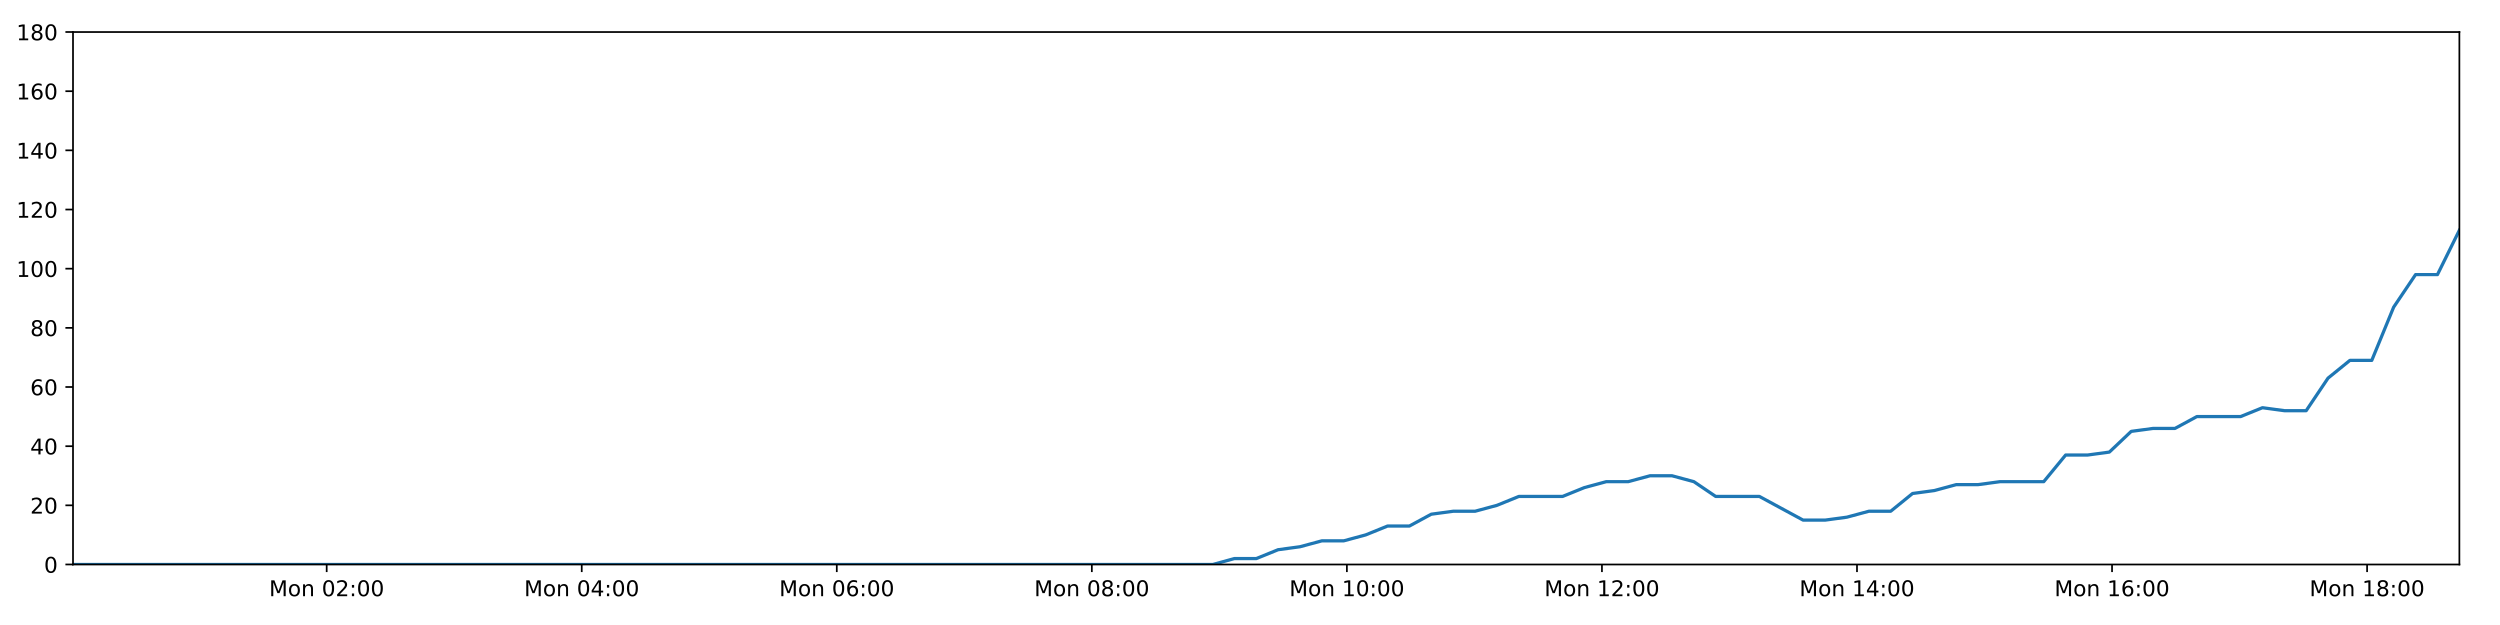
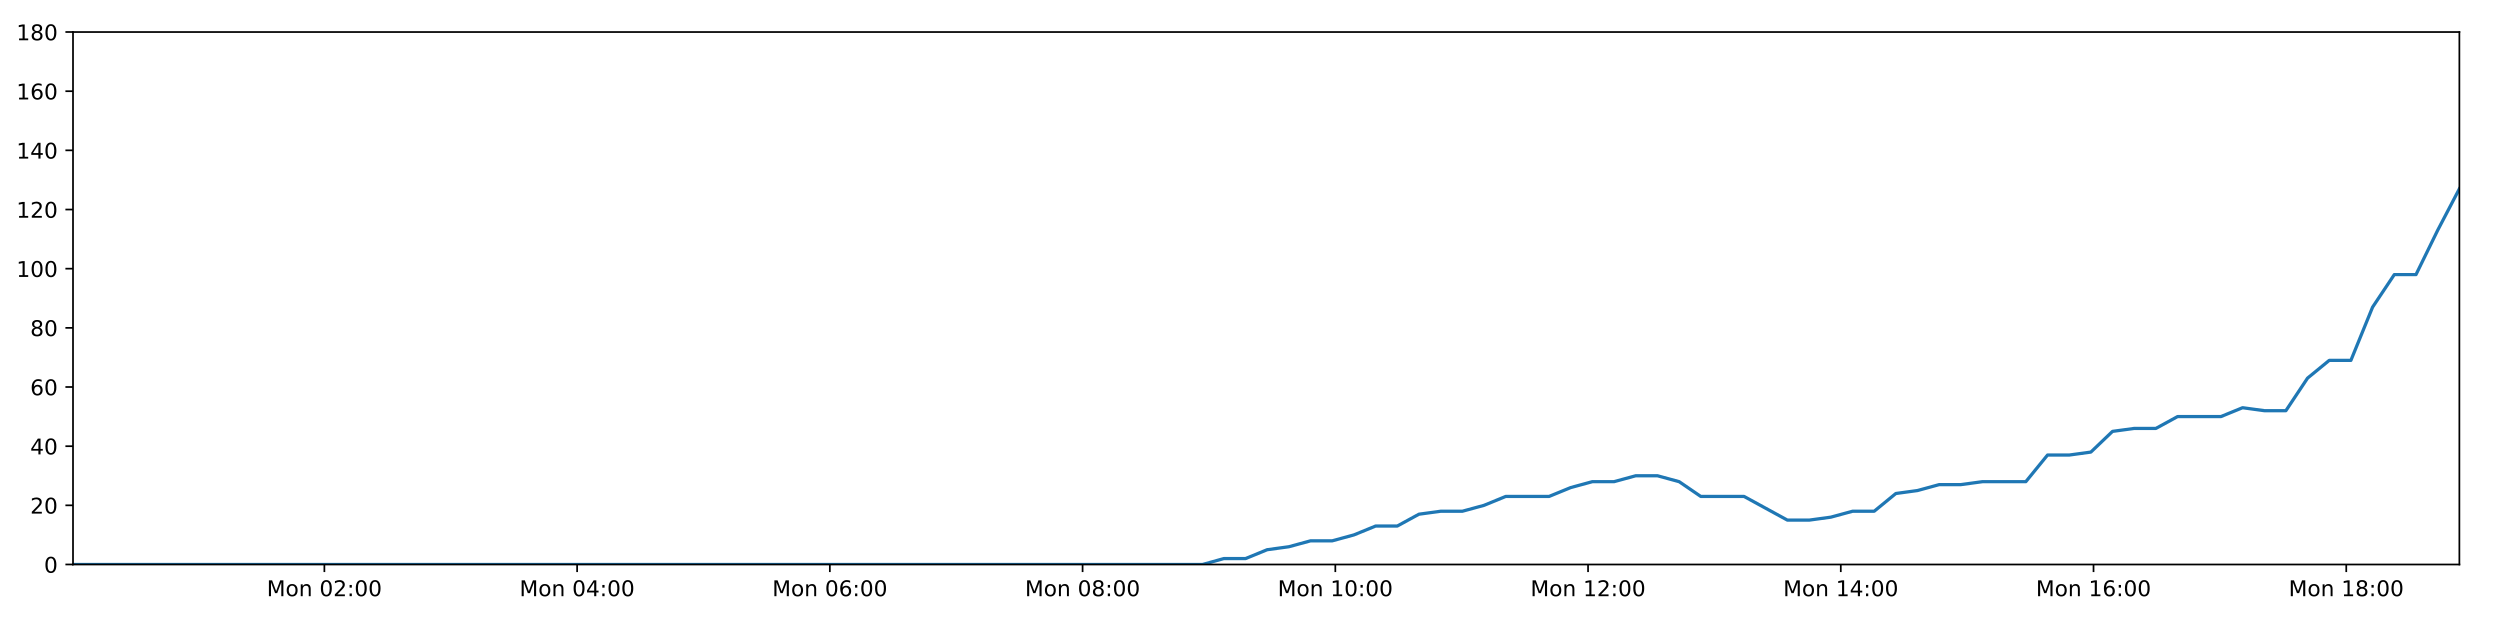
<svg xmlns="http://www.w3.org/2000/svg" xmlns:xlink="http://www.w3.org/1999/xlink" height="288pt" version="1.1" viewBox="0 0 1152 288" width="1152pt">
  <defs>
    <style type="text/css">
*{stroke-linecap:butt;stroke-linejoin:round;}
  </style>
  </defs>
  <g id="figure_1">
    <g id="patch_1">
      <path d="M 0 288  L 1152 288  L 1152 0  L 0 0  z " style="fill:#ffffff;" />
    </g>
    <g id="axes_1">
      <g id="patch_2">
        <path d="M 33.64 260.12  L 1133.28 260.12  L 1133.28 14.76  L 33.64 14.76  z " style="fill:#ffffff;" />
      </g>
      <g id="matplotlib.axis_1">
        <g id="xtick_1">
          <g id="line2d_1">
            <defs>
-               <path d="M 0 0  L 0 3.5  " id="m4b5ef6d5be" style="stroke:#000000;stroke-width:0.8;" />
-             </defs>
-             <g>
-               <use style="stroke:#000000;stroke-width:0.8;" x="150.536" xlink:href="#m4b5ef6d5be" y="260.12" />
+               <path d="M 0 0  L 0 3.5  " id="m47c562d945" style="stroke:#000000;stroke-width:0.8;" />
+             </defs>
+             <g>
+               <use style="stroke:#000000;stroke-width:0.8;" x="149.474" xlink:href="#m47c562d945" y="260.12" />
            </g>
          </g>
          <g id="text_1">
            <defs>
              <path d="M 9.812 72.906  L 24.516 72.906  L 43.109 23.297  L 61.812 72.906  L 76.516 72.906  L 76.516 0  L 66.891 0  L 66.891 64.016  L 48.094 14.016  L 38.188 14.016  L 19.391 64.016  L 19.391 0  L 9.812 0  z " id="DejaVuSans-77" />
              <path d="M 30.609 48.391  Q 23.391 48.391 19.188 42.75  Q 14.984 37.109 14.984 27.297  Q 14.984 17.484 19.156 11.844  Q 23.344 6.203 30.609 6.203  Q 37.797 6.203 41.984 11.859  Q 46.188 17.531 46.188 27.297  Q 46.188 37.016 41.984 42.703  Q 37.797 48.391 30.609 48.391  z M 30.609 56  Q 42.328 56 49.016 48.375  Q 55.719 40.766 55.719 27.297  Q 55.719 13.875 49.016 6.219  Q 42.328 -1.422 30.609 -1.422  Q 18.844 -1.422 12.172 6.219  Q 5.516 13.875 5.516 27.297  Q 5.516 40.766 12.172 48.375  Q 18.844 56 30.609 56  z " id="DejaVuSans-111" />
              <path d="M 54.891 33.016  L 54.891 0  L 45.906 0  L 45.906 32.719  Q 45.906 40.484 42.875 44.328  Q 39.844 48.188 33.797 48.188  Q 26.516 48.188 22.312 43.547  Q 18.109 38.922 18.109 30.906  L 18.109 0  L 9.078 0  L 9.078 54.688  L 18.109 54.688  L 18.109 46.188  Q 21.344 51.125 25.703 53.562  Q 30.078 56 35.797 56  Q 45.219 56 50.047 50.172  Q 54.891 44.344 54.891 33.016  z " id="DejaVuSans-110" />
              <path id="DejaVuSans-32" />
              <path d="M 31.781 66.406  Q 24.172 66.406 20.328 58.906  Q 16.5 51.422 16.5 36.375  Q 16.5 21.391 20.328 13.891  Q 24.172 6.391 31.781 6.391  Q 39.453 6.391 43.281 13.891  Q 47.125 21.391 47.125 36.375  Q 47.125 51.422 43.281 58.906  Q 39.453 66.406 31.781 66.406  z M 31.781 74.219  Q 44.047 74.219 50.516 64.516  Q 56.984 54.828 56.984 36.375  Q 56.984 17.969 50.516 8.266  Q 44.047 -1.422 31.781 -1.422  Q 19.531 -1.422 13.062 8.266  Q 6.594 17.969 6.594 36.375  Q 6.594 54.828 13.062 64.516  Q 19.531 74.219 31.781 74.219  z " id="DejaVuSans-48" />
              <path d="M 19.188 8.297  L 53.609 8.297  L 53.609 0  L 7.328 0  L 7.328 8.297  Q 12.938 14.109 22.625 23.891  Q 32.328 33.688 34.812 36.531  Q 39.547 41.844 41.422 45.531  Q 43.312 49.219 43.312 52.781  Q 43.312 58.594 39.234 62.25  Q 35.156 65.922 28.609 65.922  Q 23.969 65.922 18.812 64.312  Q 13.672 62.703 7.812 59.422  L 7.812 69.391  Q 13.766 71.781 18.938 73  Q 24.125 74.219 28.422 74.219  Q 39.75 74.219 46.484 68.547  Q 53.219 62.891 53.219 53.422  Q 53.219 48.922 51.531 44.891  Q 49.859 40.875 45.406 35.406  Q 44.188 33.984 37.641 27.219  Q 31.109 20.453 19.188 8.297  z " id="DejaVuSans-50" />
              <path d="M 11.719 12.406  L 22.016 12.406  L 22.016 0  L 11.719 0  z M 11.719 51.703  L 22.016 51.703  L 22.016 39.312  L 11.719 39.312  z " id="DejaVuSans-58" />
            </defs>
-             <g transform="translate(123.9956 274.7184)scale(0.1 -0.1)">
+             <g transform="translate(122.9339 274.7184)scale(0.1 -0.1)">
              <use xlink:href="#DejaVuSans-77" />
              <use x="86.279" xlink:href="#DejaVuSans-111" />
              <use x="147.461" xlink:href="#DejaVuSans-110" />
              <use x="210.84" xlink:href="#DejaVuSans-32" />
              <use x="242.627" xlink:href="#DejaVuSans-48" />
              <use x="306.25" xlink:href="#DejaVuSans-50" />
              <use x="369.873" xlink:href="#DejaVuSans-58" />
              <use x="403.564" xlink:href="#DejaVuSans-48" />
              <use x="467.188" xlink:href="#DejaVuSans-48" />
            </g>
          </g>
        </g>
        <g id="xtick_2">
          <g id="line2d_2">
            <g>
-               <use style="stroke:#000000;stroke-width:0.8;" x="268.064" xlink:href="#m4b5ef6d5be" y="260.12" />
+               <use style="stroke:#000000;stroke-width:0.8;" x="265.935" xlink:href="#m47c562d945" y="260.12" />
            </g>
          </g>
          <g id="text_2">
            <defs>
              <path d="M 37.797 64.312  L 12.891 25.391  L 37.797 25.391  z M 35.203 72.906  L 47.609 72.906  L 47.609 25.391  L 58.016 25.391  L 58.016 17.188  L 47.609 17.188  L 47.609 0  L 37.797 0  L 37.797 17.188  L 4.891 17.188  L 4.891 26.703  z " id="DejaVuSans-52" />
            </defs>
-             <g transform="translate(241.5232 274.7184)scale(0.1 -0.1)">
+             <g transform="translate(239.3939 274.7184)scale(0.1 -0.1)">
              <use xlink:href="#DejaVuSans-77" />
              <use x="86.279" xlink:href="#DejaVuSans-111" />
              <use x="147.461" xlink:href="#DejaVuSans-110" />
              <use x="210.84" xlink:href="#DejaVuSans-32" />
              <use x="242.627" xlink:href="#DejaVuSans-48" />
              <use x="306.25" xlink:href="#DejaVuSans-52" />
              <use x="369.873" xlink:href="#DejaVuSans-58" />
              <use x="403.564" xlink:href="#DejaVuSans-48" />
              <use x="467.188" xlink:href="#DejaVuSans-48" />
            </g>
          </g>
        </g>
        <g id="xtick_3">
          <g id="line2d_3">
            <g>
-               <use style="stroke:#000000;stroke-width:0.8;" x="385.591" xlink:href="#m4b5ef6d5be" y="260.12" />
+               <use style="stroke:#000000;stroke-width:0.8;" x="382.395" xlink:href="#m47c562d945" y="260.12" />
            </g>
          </g>
          <g id="text_3">
            <defs>
              <path d="M 33.016 40.375  Q 26.375 40.375 22.484 35.828  Q 18.609 31.297 18.609 23.391  Q 18.609 15.531 22.484 10.953  Q 26.375 6.391 33.016 6.391  Q 39.656 6.391 43.531 10.953  Q 47.406 15.531 47.406 23.391  Q 47.406 31.297 43.531 35.828  Q 39.656 40.375 33.016 40.375  z M 52.594 71.297  L 52.594 62.312  Q 48.875 64.062 45.094 64.984  Q 41.312 65.922 37.594 65.922  Q 27.828 65.922 22.672 59.328  Q 17.531 52.734 16.797 39.406  Q 19.672 43.656 24.016 45.922  Q 28.375 48.188 33.594 48.188  Q 44.578 48.188 50.953 41.516  Q 57.328 34.859 57.328 23.391  Q 57.328 12.156 50.688 5.359  Q 44.047 -1.422 33.016 -1.422  Q 20.359 -1.422 13.672 8.266  Q 6.984 17.969 6.984 36.375  Q 6.984 53.656 15.188 63.938  Q 23.391 74.219 37.203 74.219  Q 40.922 74.219 44.703 73.484  Q 48.484 72.75 52.594 71.297  z " id="DejaVuSans-54" />
            </defs>
-             <g transform="translate(359.0507 274.7184)scale(0.1 -0.1)">
+             <g transform="translate(355.854 274.7184)scale(0.1 -0.1)">
              <use xlink:href="#DejaVuSans-77" />
              <use x="86.279" xlink:href="#DejaVuSans-111" />
              <use x="147.461" xlink:href="#DejaVuSans-110" />
              <use x="210.84" xlink:href="#DejaVuSans-32" />
              <use x="242.627" xlink:href="#DejaVuSans-48" />
              <use x="306.25" xlink:href="#DejaVuSans-54" />
              <use x="369.873" xlink:href="#DejaVuSans-58" />
              <use x="403.564" xlink:href="#DejaVuSans-48" />
              <use x="467.188" xlink:href="#DejaVuSans-48" />
            </g>
          </g>
        </g>
        <g id="xtick_4">
          <g id="line2d_4">
            <g>
-               <use style="stroke:#000000;stroke-width:0.8;" x="503.119" xlink:href="#m4b5ef6d5be" y="260.12" />
+               <use style="stroke:#000000;stroke-width:0.8;" x="498.855" xlink:href="#m47c562d945" y="260.12" />
            </g>
          </g>
          <g id="text_4">
            <defs>
              <path d="M 31.781 34.625  Q 24.75 34.625 20.719 30.859  Q 16.703 27.094 16.703 20.516  Q 16.703 13.922 20.719 10.156  Q 24.75 6.391 31.781 6.391  Q 38.812 6.391 42.859 10.172  Q 46.922 13.969 46.922 20.516  Q 46.922 27.094 42.891 30.859  Q 38.875 34.625 31.781 34.625  z M 21.922 38.812  Q 15.578 40.375 12.031 44.719  Q 8.5 49.078 8.5 55.328  Q 8.5 64.062 14.719 69.141  Q 20.953 74.219 31.781 74.219  Q 42.672 74.219 48.875 69.141  Q 55.078 64.062 55.078 55.328  Q 55.078 49.078 51.531 44.719  Q 48 40.375 41.703 38.812  Q 48.828 37.156 52.797 32.312  Q 56.781 27.484 56.781 20.516  Q 56.781 9.906 50.312 4.234  Q 43.844 -1.422 31.781 -1.422  Q 19.734 -1.422 13.25 4.234  Q 6.781 9.906 6.781 20.516  Q 6.781 27.484 10.781 32.312  Q 14.797 37.156 21.922 38.812  z M 18.312 54.391  Q 18.312 48.734 21.844 45.562  Q 25.391 42.391 31.781 42.391  Q 38.141 42.391 41.719 45.562  Q 45.312 48.734 45.312 54.391  Q 45.312 60.062 41.719 63.234  Q 38.141 66.406 31.781 66.406  Q 25.391 66.406 21.844 63.234  Q 18.312 60.062 18.312 54.391  z " id="DejaVuSans-56" />
            </defs>
-             <g transform="translate(476.5783 274.7184)scale(0.1 -0.1)">
+             <g transform="translate(472.3141 274.7184)scale(0.1 -0.1)">
              <use xlink:href="#DejaVuSans-77" />
              <use x="86.279" xlink:href="#DejaVuSans-111" />
              <use x="147.461" xlink:href="#DejaVuSans-110" />
              <use x="210.84" xlink:href="#DejaVuSans-32" />
              <use x="242.627" xlink:href="#DejaVuSans-48" />
              <use x="306.25" xlink:href="#DejaVuSans-56" />
              <use x="369.873" xlink:href="#DejaVuSans-58" />
              <use x="403.564" xlink:href="#DejaVuSans-48" />
              <use x="467.188" xlink:href="#DejaVuSans-48" />
            </g>
          </g>
        </g>
        <g id="xtick_5">
          <g id="line2d_5">
            <g>
-               <use style="stroke:#000000;stroke-width:0.8;" x="620.646" xlink:href="#m4b5ef6d5be" y="260.12" />
+               <use style="stroke:#000000;stroke-width:0.8;" x="615.315" xlink:href="#m47c562d945" y="260.12" />
            </g>
          </g>
          <g id="text_5">
            <defs>
              <path d="M 12.406 8.297  L 28.516 8.297  L 28.516 63.922  L 10.984 60.406  L 10.984 69.391  L 28.422 72.906  L 38.281 72.906  L 38.281 8.297  L 54.391 8.297  L 54.391 0  L 12.406 0  z " id="DejaVuSans-49" />
            </defs>
-             <g transform="translate(594.1058 274.7184)scale(0.1 -0.1)">
+             <g transform="translate(588.7742 274.7184)scale(0.1 -0.1)">
              <use xlink:href="#DejaVuSans-77" />
              <use x="86.279" xlink:href="#DejaVuSans-111" />
              <use x="147.461" xlink:href="#DejaVuSans-110" />
              <use x="210.84" xlink:href="#DejaVuSans-32" />
              <use x="242.627" xlink:href="#DejaVuSans-49" />
              <use x="306.25" xlink:href="#DejaVuSans-48" />
              <use x="369.873" xlink:href="#DejaVuSans-58" />
              <use x="403.564" xlink:href="#DejaVuSans-48" />
              <use x="467.188" xlink:href="#DejaVuSans-48" />
            </g>
          </g>
        </g>
        <g id="xtick_6">
          <g id="line2d_6">
            <g>
-               <use style="stroke:#000000;stroke-width:0.8;" x="738.174" xlink:href="#m4b5ef6d5be" y="260.12" />
+               <use style="stroke:#000000;stroke-width:0.8;" x="731.775" xlink:href="#m47c562d945" y="260.12" />
            </g>
          </g>
          <g id="text_6">
-             <g transform="translate(711.6334 274.7184)scale(0.1 -0.1)">
+             <g transform="translate(705.2342 274.7184)scale(0.1 -0.1)">
              <use xlink:href="#DejaVuSans-77" />
              <use x="86.279" xlink:href="#DejaVuSans-111" />
              <use x="147.461" xlink:href="#DejaVuSans-110" />
              <use x="210.84" xlink:href="#DejaVuSans-32" />
              <use x="242.627" xlink:href="#DejaVuSans-49" />
              <use x="306.25" xlink:href="#DejaVuSans-50" />
              <use x="369.873" xlink:href="#DejaVuSans-58" />
              <use x="403.564" xlink:href="#DejaVuSans-48" />
              <use x="467.188" xlink:href="#DejaVuSans-48" />
            </g>
          </g>
        </g>
        <g id="xtick_7">
          <g id="line2d_7">
            <g>
-               <use style="stroke:#000000;stroke-width:0.8;" x="855.702" xlink:href="#m4b5ef6d5be" y="260.12" />
+               <use style="stroke:#000000;stroke-width:0.8;" x="848.235" xlink:href="#m47c562d945" y="260.12" />
            </g>
          </g>
          <g id="text_7">
-             <g transform="translate(829.1609 274.7184)scale(0.1 -0.1)">
+             <g transform="translate(821.6943 274.7184)scale(0.1 -0.1)">
              <use xlink:href="#DejaVuSans-77" />
              <use x="86.279" xlink:href="#DejaVuSans-111" />
              <use x="147.461" xlink:href="#DejaVuSans-110" />
              <use x="210.84" xlink:href="#DejaVuSans-32" />
              <use x="242.627" xlink:href="#DejaVuSans-49" />
              <use x="306.25" xlink:href="#DejaVuSans-52" />
              <use x="369.873" xlink:href="#DejaVuSans-58" />
              <use x="403.564" xlink:href="#DejaVuSans-48" />
              <use x="467.188" xlink:href="#DejaVuSans-48" />
            </g>
          </g>
        </g>
        <g id="xtick_8">
          <g id="line2d_8">
            <g>
-               <use style="stroke:#000000;stroke-width:0.8;" x="973.229" xlink:href="#m4b5ef6d5be" y="260.12" />
+               <use style="stroke:#000000;stroke-width:0.8;" x="964.695" xlink:href="#m47c562d945" y="260.12" />
            </g>
          </g>
          <g id="text_8">
-             <g transform="translate(946.6885 274.7184)scale(0.1 -0.1)">
+             <g transform="translate(938.1544 274.7184)scale(0.1 -0.1)">
              <use xlink:href="#DejaVuSans-77" />
              <use x="86.279" xlink:href="#DejaVuSans-111" />
              <use x="147.461" xlink:href="#DejaVuSans-110" />
              <use x="210.84" xlink:href="#DejaVuSans-32" />
              <use x="242.627" xlink:href="#DejaVuSans-49" />
              <use x="306.25" xlink:href="#DejaVuSans-54" />
              <use x="369.873" xlink:href="#DejaVuSans-58" />
              <use x="403.564" xlink:href="#DejaVuSans-48" />
              <use x="467.188" xlink:href="#DejaVuSans-48" />
            </g>
          </g>
        </g>
        <g id="xtick_9">
          <g id="line2d_9">
            <g>
-               <use style="stroke:#000000;stroke-width:0.8;" x="1090.757" xlink:href="#m4b5ef6d5be" y="260.12" />
+               <use style="stroke:#000000;stroke-width:0.8;" x="1081.155" xlink:href="#m47c562d945" y="260.12" />
            </g>
          </g>
          <g id="text_9">
-             <g transform="translate(1064.216 274.7184)scale(0.1 -0.1)">
+             <g transform="translate(1054.614 274.7184)scale(0.1 -0.1)">
              <use xlink:href="#DejaVuSans-77" />
              <use x="86.279" xlink:href="#DejaVuSans-111" />
              <use x="147.461" xlink:href="#DejaVuSans-110" />
              <use x="210.84" xlink:href="#DejaVuSans-32" />
              <use x="242.627" xlink:href="#DejaVuSans-49" />
              <use x="306.25" xlink:href="#DejaVuSans-56" />
              <use x="369.873" xlink:href="#DejaVuSans-58" />
              <use x="403.564" xlink:href="#DejaVuSans-48" />
              <use x="467.188" xlink:href="#DejaVuSans-48" />
            </g>
          </g>
        </g>
      </g>
      <g id="matplotlib.axis_2">
        <g id="ytick_1">
          <g id="line2d_10">
            <defs>
-               <path d="M 0 0  L -3.5 0  " id="mdcb54b0b2b" style="stroke:#000000;stroke-width:0.8;" />
-             </defs>
-             <g>
-               <use style="stroke:#000000;stroke-width:0.8;" x="33.64" xlink:href="#mdcb54b0b2b" y="260.12" />
+               <path d="M 0 0  L -3.5 0  " id="m00b5d81e2c" style="stroke:#000000;stroke-width:0.8;" />
+             </defs>
+             <g>
+               <use style="stroke:#000000;stroke-width:0.8;" x="33.64" xlink:href="#m00b5d81e2c" y="260.12" />
            </g>
          </g>
          <g id="text_10">
            <g transform="translate(20.2775 263.9192)scale(0.1 -0.1)">
              <use xlink:href="#DejaVuSans-48" />
            </g>
          </g>
        </g>
        <g id="ytick_2">
          <g id="line2d_11">
            <g>
-               <use style="stroke:#000000;stroke-width:0.8;" x="33.64" xlink:href="#mdcb54b0b2b" y="232.858" />
+               <use style="stroke:#000000;stroke-width:0.8;" x="33.64" xlink:href="#m00b5d81e2c" y="232.858" />
            </g>
          </g>
          <g id="text_11">
            <g transform="translate(13.915 236.657)scale(0.1 -0.1)">
              <use xlink:href="#DejaVuSans-50" />
              <use x="63.623" xlink:href="#DejaVuSans-48" />
            </g>
          </g>
        </g>
        <g id="ytick_3">
          <g id="line2d_12">
            <g>
-               <use style="stroke:#000000;stroke-width:0.8;" x="33.64" xlink:href="#mdcb54b0b2b" y="205.596" />
+               <use style="stroke:#000000;stroke-width:0.8;" x="33.64" xlink:href="#m00b5d81e2c" y="205.596" />
            </g>
          </g>
          <g id="text_12">
            <g transform="translate(13.915 209.3948)scale(0.1 -0.1)">
              <use xlink:href="#DejaVuSans-52" />
              <use x="63.623" xlink:href="#DejaVuSans-48" />
            </g>
          </g>
        </g>
        <g id="ytick_4">
          <g id="line2d_13">
            <g>
-               <use style="stroke:#000000;stroke-width:0.8;" x="33.64" xlink:href="#mdcb54b0b2b" y="178.333" />
+               <use style="stroke:#000000;stroke-width:0.8;" x="33.64" xlink:href="#m00b5d81e2c" y="178.333" />
            </g>
          </g>
          <g id="text_13">
            <g transform="translate(13.915 182.1326)scale(0.1 -0.1)">
              <use xlink:href="#DejaVuSans-54" />
              <use x="63.623" xlink:href="#DejaVuSans-48" />
            </g>
          </g>
        </g>
        <g id="ytick_5">
          <g id="line2d_14">
            <g>
-               <use style="stroke:#000000;stroke-width:0.8;" x="33.64" xlink:href="#mdcb54b0b2b" y="151.071" />
+               <use style="stroke:#000000;stroke-width:0.8;" x="33.64" xlink:href="#m00b5d81e2c" y="151.071" />
            </g>
          </g>
          <g id="text_14">
            <g transform="translate(13.915 154.8703)scale(0.1 -0.1)">
              <use xlink:href="#DejaVuSans-56" />
              <use x="63.623" xlink:href="#DejaVuSans-48" />
            </g>
          </g>
        </g>
        <g id="ytick_6">
          <g id="line2d_15">
            <g>
-               <use style="stroke:#000000;stroke-width:0.8;" x="33.64" xlink:href="#mdcb54b0b2b" y="123.809" />
+               <use style="stroke:#000000;stroke-width:0.8;" x="33.64" xlink:href="#m00b5d81e2c" y="123.809" />
            </g>
          </g>
          <g id="text_15">
            <g transform="translate(7.5525 127.6081)scale(0.1 -0.1)">
              <use xlink:href="#DejaVuSans-49" />
              <use x="63.623" xlink:href="#DejaVuSans-48" />
              <use x="127.246" xlink:href="#DejaVuSans-48" />
            </g>
          </g>
        </g>
        <g id="ytick_7">
          <g id="line2d_16">
            <g>
-               <use style="stroke:#000000;stroke-width:0.8;" x="33.64" xlink:href="#mdcb54b0b2b" y="96.547" />
+               <use style="stroke:#000000;stroke-width:0.8;" x="33.64" xlink:href="#m00b5d81e2c" y="96.547" />
            </g>
          </g>
          <g id="text_16">
            <g transform="translate(7.5525 100.3459)scale(0.1 -0.1)">
              <use xlink:href="#DejaVuSans-49" />
              <use x="63.623" xlink:href="#DejaVuSans-50" />
              <use x="127.246" xlink:href="#DejaVuSans-48" />
            </g>
          </g>
        </g>
        <g id="ytick_8">
          <g id="line2d_17">
            <g>
-               <use style="stroke:#000000;stroke-width:0.8;" x="33.64" xlink:href="#mdcb54b0b2b" y="69.284" />
+               <use style="stroke:#000000;stroke-width:0.8;" x="33.64" xlink:href="#m00b5d81e2c" y="69.284" />
            </g>
          </g>
          <g id="text_17">
            <g transform="translate(7.5525 73.08366)scale(0.1 -0.1)">
              <use xlink:href="#DejaVuSans-49" />
              <use x="63.623" xlink:href="#DejaVuSans-52" />
              <use x="127.246" xlink:href="#DejaVuSans-48" />
            </g>
          </g>
        </g>
        <g id="ytick_9">
          <g id="line2d_18">
            <g>
-               <use style="stroke:#000000;stroke-width:0.8;" x="33.64" xlink:href="#mdcb54b0b2b" y="42.022" />
+               <use style="stroke:#000000;stroke-width:0.8;" x="33.64" xlink:href="#m00b5d81e2c" y="42.022" />
            </g>
          </g>
          <g id="text_18">
            <g transform="translate(7.5525 45.82144)scale(0.1 -0.1)">
              <use xlink:href="#DejaVuSans-49" />
              <use x="63.623" xlink:href="#DejaVuSans-54" />
              <use x="127.246" xlink:href="#DejaVuSans-48" />
            </g>
          </g>
        </g>
        <g id="ytick_10">
          <g id="line2d_19">
            <g>
-               <use style="stroke:#000000;stroke-width:0.8;" x="33.64" xlink:href="#mdcb54b0b2b" y="14.76" />
+               <use style="stroke:#000000;stroke-width:0.8;" x="33.64" xlink:href="#m00b5d81e2c" y="14.76" />
            </g>
          </g>
          <g id="text_19">
            <g transform="translate(7.5525 18.55922)scale(0.1 -0.1)">
              <use xlink:href="#DejaVuSans-49" />
              <use x="63.623" xlink:href="#DejaVuSans-56" />
              <use x="127.246" xlink:href="#DejaVuSans-48" />
            </g>
          </g>
        </g>
      </g>
      <g id="line2d_20">
-         <path clip-path="url(#pa7f40c4117)" d="M 33.64 260.12  L 43.554 260.12  L 53.464 260.12  L 63.375 260.12  L 73.292 260.12  L 83.202 260.12  L 93.109 260.12  L 103.019 260.12  L 112.93 260.12  L 122.844 260.12  L 132.753 260.12  L 142.659 260.12  L 152.571 260.12  L 162.48 260.12  L 172.389 260.12  L 182.299 260.12  L 192.206 260.12  L 202.119 260.12  L 212.028 260.12  L 221.939 260.12  L 231.848 260.12  L 241.763 260.12  L 251.677 260.12  L 261.582 260.12  L 271.492 260.12  L 281.402 260.12  L 291.311 260.12  L 301.222 260.12  L 311.129 260.12  L 321.038 260.12  L 330.946 260.12  L 340.859 260.12  L 350.766 260.12  L 360.671 260.12  L 370.582 260.12  L 380.491 260.12  L 390.402 260.12  L 400.309 260.12  L 410.231 260.12  L 420.139 260.12  L 430.049 260.12  L 439.962 260.12  L 449.875 260.12  L 459.784 260.12  L 469.695 260.12  L 479.607 260.12  L 489.515 260.12  L 499.425 260.12  L 509.337 260.12  L 519.244 260.12  L 529.151 260.12  L 539.061 260.12  L 548.968 260.12  L 558.876 260.12  L 568.785 257.394  L 578.889 257.394  L 588.96 253.304  L 599.029 251.941  L 609.121 249.215  L 619.201 249.215  L 629.295 246.489  L 639.375 242.4  L 649.449 242.4  L 659.528 236.947  L 669.62 235.584  L 679.706 235.584  L 689.799 232.858  L 699.869 228.768  L 709.943 228.768  L 720.025 228.768  L 730.096 224.679  L 740.178 221.953  L 750.26 221.953  L 760.361 219.227  L 770.444 219.227  L 780.535 221.953  L 790.604 228.768  L 800.669 228.768  L 810.74 228.768  L 820.807 234.221  L 830.882 239.673  L 840.985 239.673  L 851.07 238.31  L 861.165 235.584  L 871.234 235.584  L 881.303 227.405  L 891.37 226.042  L 901.444 223.316  L 911.513 223.316  L 921.603 221.953  L 931.682 221.953  L 941.751 221.953  L 951.839 209.685  L 961.908 209.685  L 971.987 208.322  L 982.06 198.78  L 992.157 197.417  L 1002.23 197.417  L 1012.302 191.964  L 1022.376 191.964  L 1032.45 191.964  L 1042.543 187.875  L 1052.612 189.238  L 1062.685 189.238  L 1072.756 174.244  L 1082.832 166.065  L 1092.912 166.065  L 1103.002 141.529  L 1113.097 126.535  L 1123.182 126.535  L 1133.28 106.088  " style="fill:none;stroke:#1f77b4;stroke-linecap:square;stroke-width:1.5;" />
+         <path clip-path="url(#p1260c92f2e)" d="M 33.64 260.12  L 43.463 260.12  L 53.284 260.12  L 63.105 260.12  L 72.931 260.12  L 82.752 260.12  L 92.568 260.12  L 102.389 260.12  L 112.21 260.12  L 122.034 260.12  L 131.852 260.12  L 141.668 260.12  L 151.491 260.12  L 161.31 260.12  L 171.129 260.12  L 180.949 260.12  L 190.766 260.12  L 200.589 260.12  L 210.407 260.12  L 220.229 260.12  L 230.048 260.12  L 239.873 260.12  L 249.696 260.12  L 259.511 260.12  L 269.332 260.12  L 279.151 260.12  L 288.971 260.12  L 298.791 260.12  L 308.609 260.12  L 318.428 260.12  L 328.246 260.12  L 338.068 260.12  L 347.885 260.12  L 357.701 260.12  L 367.522 260.12  L 377.34 260.12  L 387.161 260.12  L 396.979 260.12  L 406.811 260.12  L 416.628 260.12  L 426.449 260.12  L 436.271 260.12  L 446.095 260.12  L 455.914 260.12  L 465.734 260.12  L 475.557 260.12  L 485.374 260.12  L 495.194 260.12  L 505.016 260.12  L 514.833 260.12  L 524.65 260.12  L 534.471 260.12  L 544.288 260.12  L 554.105 260.12  L 563.925 257.394  L 573.936 257.394  L 583.916 253.304  L 593.893 251.941  L 603.894 249.215  L 613.882 249.215  L 623.884 246.489  L 633.873 242.4  L 643.856 242.4  L 653.844 236.947  L 663.844 235.584  L 673.838 235.584  L 683.839 232.858  L 693.818 228.768  L 703.8 228.768  L 713.791 228.768  L 723.77 224.679  L 733.761 221.953  L 743.751 221.953  L 753.76 219.227  L 763.752 219.227  L 773.751 221.953  L 783.728 228.768  L 793.702 228.768  L 803.682 228.768  L 813.657 234.221  L 823.64 239.673  L 833.652 239.673  L 843.646 238.31  L 853.649 235.584  L 863.626 235.584  L 873.604 227.405  L 883.579 226.042  L 893.562 223.316  L 903.539 223.316  L 913.538 221.953  L 923.525 221.953  L 933.502 221.953  L 943.499 209.685  L 953.477 209.685  L 963.464 208.322  L 973.446 198.78  L 983.451 197.417  L 993.432 197.417  L 1003.413 191.964  L 1013.395 191.964  L 1023.378 191.964  L 1033.379 187.875  L 1043.357 189.238  L 1053.338 189.238  L 1063.318 174.244  L 1073.302 166.065  L 1083.291 166.065  L 1093.289 141.529  L 1103.293 126.535  L 1113.286 126.535  L 1123.292 106.088  L 1133.28 87.005  " style="fill:none;stroke:#1f77b4;stroke-linecap:square;stroke-width:1.5;" />
      </g>
      <g id="patch_3">
        <path d="M 33.64 260.12  L 33.64 14.76  " style="fill:none;stroke:#000000;stroke-linecap:square;stroke-linejoin:miter;stroke-width:0.8;" />
      </g>
      <g id="patch_4">
        <path d="M 1133.28 260.12  L 1133.28 14.76  " style="fill:none;stroke:#000000;stroke-linecap:square;stroke-linejoin:miter;stroke-width:0.8;" />
      </g>
      <g id="patch_5">
        <path d="M 33.64 260.12  L 1133.28 260.12  " style="fill:none;stroke:#000000;stroke-linecap:square;stroke-linejoin:miter;stroke-width:0.8;" />
      </g>
      <g id="patch_6">
        <path d="M 33.64 14.76  L 1133.28 14.76  " style="fill:none;stroke:#000000;stroke-linecap:square;stroke-linejoin:miter;stroke-width:0.8;" />
      </g>
    </g>
  </g>
  <defs>
-     <clipPath id="pa7f40c4117">
+     <clipPath id="p1260c92f2e">
      <rect height="245.36" width="1099.64" x="33.64" y="14.76" />
    </clipPath>
  </defs>
</svg>
